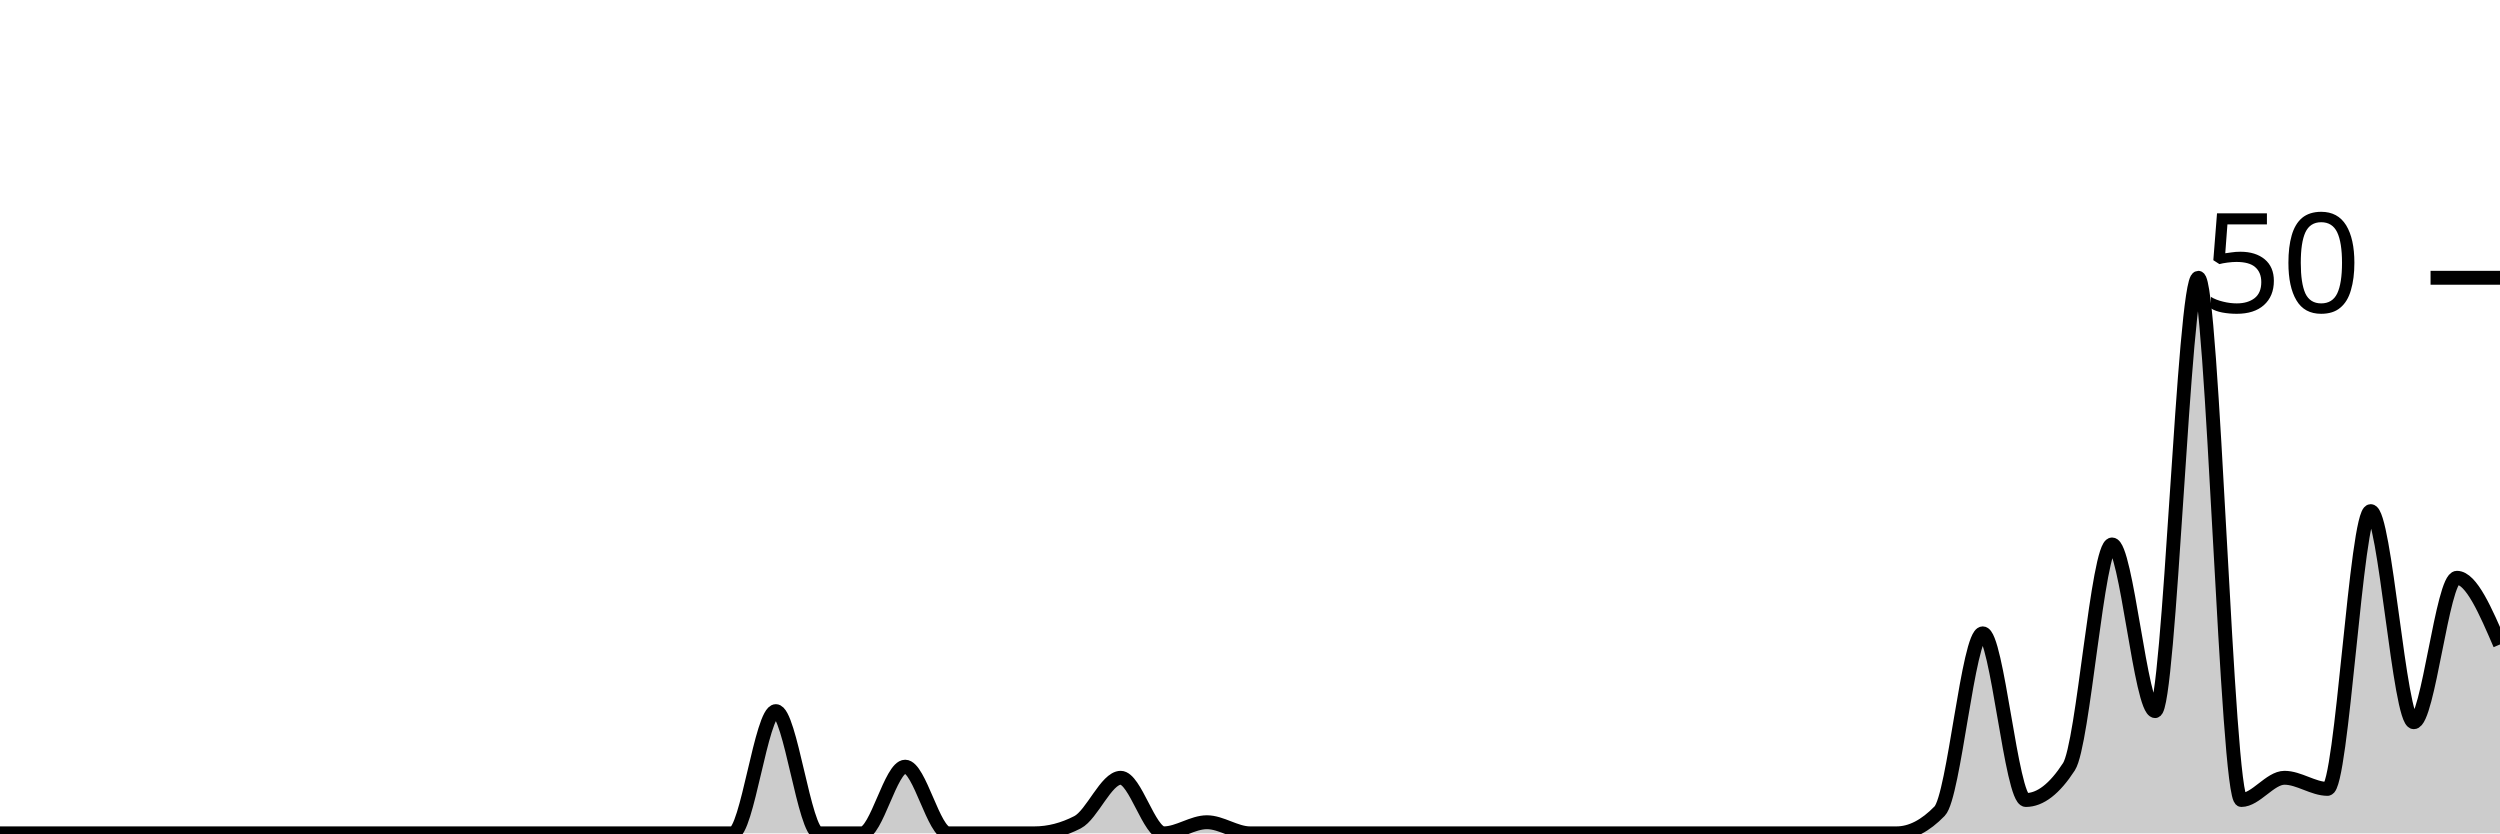
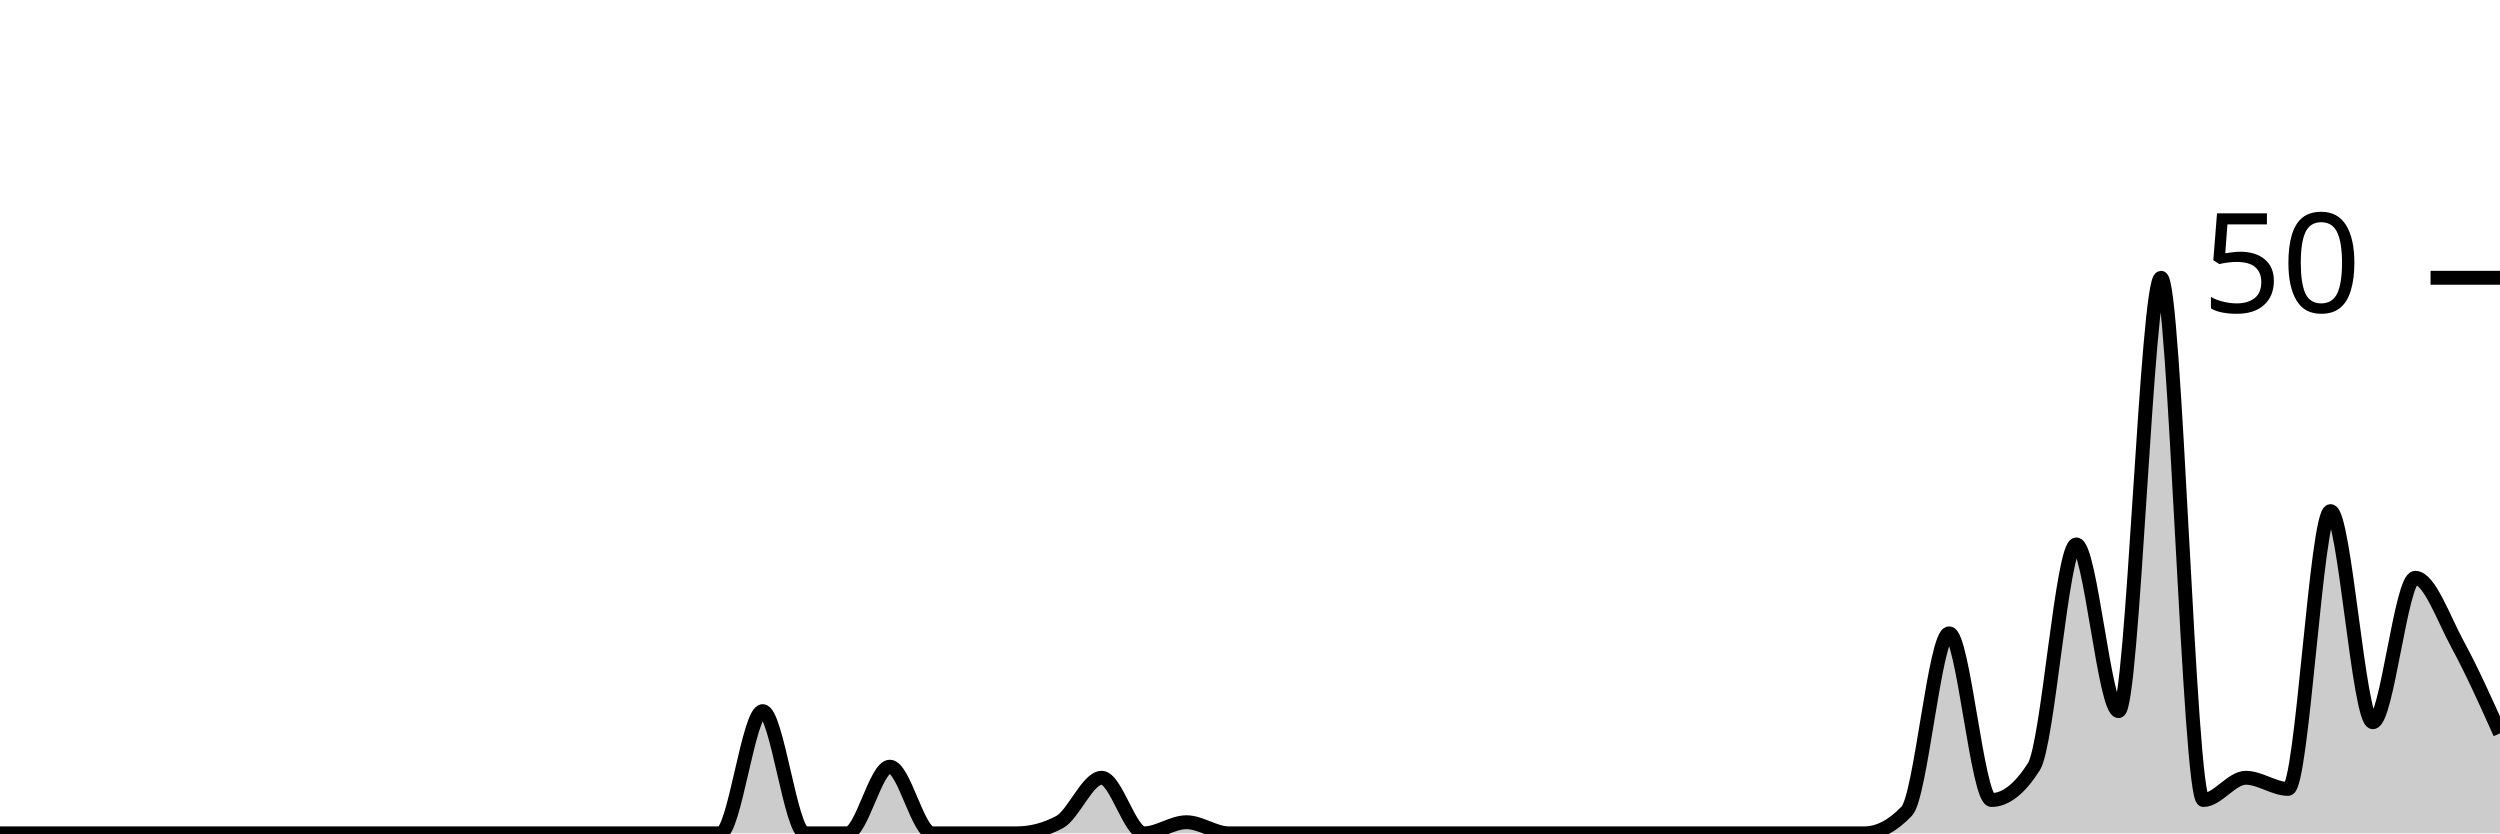
<svg xmlns="http://www.w3.org/2000/svg" viewBox="0 0 180 60">
  <g transform="translate(0,20)">
-     <path class="area" fill="rgba(0, 0, 0, 0.2)" d="M0,40C1.034,40,2.069,40,3.103,40C4.138,40,5.172,40,6.207,40C7.241,40,8.276,40,9.31,40C10.345,40,11.379,40,12.414,40C13.448,40,14.483,40,15.517,40C16.552,40,17.586,40,18.621,40C19.655,40,20.69,40,21.724,40C22.759,40,23.793,40,24.828,40C25.862,40,26.897,40,27.931,40C28.966,40,30,40,31.034,40C32.069,40,33.103,40,34.138,40C35.172,40,36.207,40,37.241,40C38.276,40,39.31,40,40.345,40C41.379,40,42.414,40,43.448,40C44.483,40,45.517,40,46.552,40C47.586,40,48.621,40,49.655,40C50.69,40,51.724,40,52.759,40C53.793,40,54.828,31.2,55.862,31.2C56.897,31.2,57.931,40,58.966,40C60,40,61.034,40,62.069,40C63.103,40,64.138,35.2,65.172,35.2C66.207,35.2,67.241,40,68.276,40C69.31,40,70.345,40,71.379,40C72.414,40,73.448,40,74.483,40C75.517,40,76.552,39.733,77.586,39.2C78.621,38.667,79.655,36,80.69,36C81.724,36,82.759,40,83.793,40C84.828,40,85.862,39.2,86.897,39.2C87.931,39.2,88.966,40,90,40C91.034,40,92.069,40,93.103,40C94.138,40,95.172,40,96.207,40C97.241,40,98.276,40,99.31,40C100.345,40,101.379,40,102.414,40C103.448,40,104.483,40,105.517,40C106.552,40,107.586,40,108.621,40C109.655,40,110.69,40,111.724,40C112.759,40,113.793,40,114.828,40C115.862,40,116.897,40,117.931,40C118.966,40,120,40,121.034,40C122.069,40,123.103,40,124.138,40C125.172,40,126.207,40,127.241,40C128.276,40,129.31,40,130.345,40C131.379,40,132.414,40,133.448,40C134.483,40,135.517,40,136.552,40C137.586,40,138.621,39.467,139.655,38.4C140.69,37.333,141.724,25.6,142.759,25.6C143.793,25.6,144.828,37.6,145.862,37.6C146.897,37.6,147.931,36.8,148.966,35.2C150,33.6,151.034,19.2,152.069,19.2C153.103,19.2,154.138,31.2,155.172,31.2C156.207,31.2,157.241,0,158.276,0C159.31,0,160.345,37.6,161.379,37.6C162.414,37.6,163.448,36,164.483,36C165.517,36,166.552,36.8,167.586,36.8C168.621,36.8,169.655,16.8,170.69,16.8C171.724,16.8,172.759,32,173.793,32C174.828,32,175.862,21.6,176.897,21.6C177.931,21.6,178.966,24,180,26.4L180,40C178.966,40,177.931,40,176.897,40C175.862,40,174.828,40,173.793,40C172.759,40,171.724,40,170.69,40C169.655,40,168.621,40,167.586,40C166.552,40,165.517,40,164.483,40C163.448,40,162.414,40,161.379,40C160.345,40,159.31,40,158.276,40C157.241,40,156.207,40,155.172,40C154.138,40,153.103,40,152.069,40C151.034,40,150,40,148.966,40C147.931,40,146.897,40,145.862,40C144.828,40,143.793,40,142.759,40C141.724,40,140.69,40,139.655,40C138.621,40,137.586,40,136.552,40C135.517,40,134.483,40,133.448,40C132.414,40,131.379,40,130.345,40C129.31,40,128.276,40,127.241,40C126.207,40,125.172,40,124.138,40C123.103,40,122.069,40,121.034,40C120,40,118.966,40,117.931,40C116.897,40,115.862,40,114.828,40C113.793,40,112.759,40,111.724,40C110.69,40,109.655,40,108.621,40C107.586,40,106.552,40,105.517,40C104.483,40,103.448,40,102.414,40C101.379,40,100.345,40,99.31,40C98.276,40,97.241,40,96.207,40C95.172,40,94.138,40,93.103,40C92.069,40,91.034,40,90,40C88.966,40,87.931,40,86.897,40C85.862,40,84.828,40,83.793,40C82.759,40,81.724,40,80.69,40C79.655,40,78.621,40,77.586,40C76.552,40,75.517,40,74.483,40C73.448,40,72.414,40,71.379,40C70.345,40,69.31,40,68.276,40C67.241,40,66.207,40,65.172,40C64.138,40,63.103,40,62.069,40C61.034,40,60,40,58.966,40C57.931,40,56.897,40,55.862,40C54.828,40,53.793,40,52.759,40C51.724,40,50.69,40,49.655,40C48.621,40,47.586,40,46.552,40C45.517,40,44.483,40,43.448,40C42.414,40,41.379,40,40.345,40C39.31,40,38.276,40,37.241,40C36.207,40,35.172,40,34.138,40C33.103,40,32.069,40,31.034,40C30,40,28.966,40,27.931,40C26.897,40,25.862,40,24.828,40C23.793,40,22.759,40,21.724,40C20.69,40,19.655,40,18.621,40C17.586,40,16.552,40,15.517,40C14.483,40,13.448,40,12.414,40C11.379,40,10.345,40,9.31,40C8.276,40,7.241,40,6.207,40C5.172,40,4.138,40,3.103,40C2.069,40,1.034,40,0,40Z" />
-     <path class="line" stroke="black" fill="none" d="M0,40C1.034,40,2.069,40,3.103,40C4.138,40,5.172,40,6.207,40C7.241,40,8.276,40,9.31,40C10.345,40,11.379,40,12.414,40C13.448,40,14.483,40,15.517,40C16.552,40,17.586,40,18.621,40C19.655,40,20.69,40,21.724,40C22.759,40,23.793,40,24.828,40C25.862,40,26.897,40,27.931,40C28.966,40,30,40,31.034,40C32.069,40,33.103,40,34.138,40C35.172,40,36.207,40,37.241,40C38.276,40,39.31,40,40.345,40C41.379,40,42.414,40,43.448,40C44.483,40,45.517,40,46.552,40C47.586,40,48.621,40,49.655,40C50.69,40,51.724,40,52.759,40C53.793,40,54.828,31.2,55.862,31.2C56.897,31.2,57.931,40,58.966,40C60,40,61.034,40,62.069,40C63.103,40,64.138,35.2,65.172,35.2C66.207,35.2,67.241,40,68.276,40C69.31,40,70.345,40,71.379,40C72.414,40,73.448,40,74.483,40C75.517,40,76.552,39.733,77.586,39.2C78.621,38.667,79.655,36,80.69,36C81.724,36,82.759,40,83.793,40C84.828,40,85.862,39.2,86.897,39.2C87.931,39.2,88.966,40,90,40C91.034,40,92.069,40,93.103,40C94.138,40,95.172,40,96.207,40C97.241,40,98.276,40,99.31,40C100.345,40,101.379,40,102.414,40C103.448,40,104.483,40,105.517,40C106.552,40,107.586,40,108.621,40C109.655,40,110.69,40,111.724,40C112.759,40,113.793,40,114.828,40C115.862,40,116.897,40,117.931,40C118.966,40,120,40,121.034,40C122.069,40,123.103,40,124.138,40C125.172,40,126.207,40,127.241,40C128.276,40,129.31,40,130.345,40C131.379,40,132.414,40,133.448,40C134.483,40,135.517,40,136.552,40C137.586,40,138.621,39.467,139.655,38.4C140.69,37.333,141.724,25.6,142.759,25.6C143.793,25.6,144.828,37.6,145.862,37.6C146.897,37.6,147.931,36.8,148.966,35.2C150,33.6,151.034,19.2,152.069,19.2C153.103,19.2,154.138,31.2,155.172,31.2C156.207,31.2,157.241,0,158.276,0C159.31,0,160.345,37.6,161.379,37.6C162.414,37.6,163.448,36,164.483,36C165.517,36,166.552,36.8,167.586,36.8C168.621,36.8,169.655,16.8,170.69,16.8C171.724,16.8,172.759,32,173.793,32C174.828,32,175.862,21.6,176.897,21.6C177.931,21.6,178.966,24,180,26.4" />
+     <path class="area" fill="rgba(0, 0, 0, 0.2)" d="M0,40C1.017,40,2.034,40,3.051,40C4.068,40,5.085,40,6.102,40C7.119,40,8.136,40,9.153,40C10.169,40,11.186,40,12.203,40C13.22,40,14.237,40,15.254,40C16.271,40,17.288,40,18.305,40C19.322,40,20.339,40,21.356,40C22.373,40,23.39,40,24.407,40C25.424,40,26.441,40,27.458,40C28.475,40,29.492,40,30.508,40C31.525,40,32.542,40,33.559,40C34.576,40,35.593,40,36.61,40C37.627,40,38.644,40,39.661,40C40.678,40,41.695,40,42.712,40C43.729,40,44.746,40,45.763,40C46.78,40,47.797,40,48.814,40C49.831,40,50.847,40,51.864,40C52.881,40,53.898,31.2,54.915,31.2C55.932,31.2,56.949,40,57.966,40C58.983,40,60,40,61.017,40C62.034,40,63.051,35.2,64.068,35.2C65.085,35.2,66.102,40,67.119,40C68.136,40,69.153,40,70.169,40C71.186,40,72.203,40,73.22,40C74.237,40,75.254,39.733,76.271,39.2C77.288,38.667,78.305,36,79.322,36C80.339,36,81.356,40,82.373,40C83.39,40,84.407,39.2,85.424,39.2C86.441,39.2,87.458,40,88.475,40C89.492,40,90.508,40,91.525,40C92.542,40,93.559,40,94.576,40C95.593,40,96.61,40,97.627,40C98.644,40,99.661,40,100.678,40C101.695,40,102.712,40,103.729,40C104.746,40,105.763,40,106.78,40C107.797,40,108.814,40,109.831,40C110.847,40,111.864,40,112.881,40C113.898,40,114.915,40,115.932,40C116.949,40,117.966,40,118.983,40C120,40,121.017,40,122.034,40C123.051,40,124.068,40,125.085,40C126.102,40,127.119,40,128.136,40C129.153,40,130.169,40,131.186,40C132.203,40,133.22,40,134.237,40C135.254,40,136.271,39.467,137.288,38.4C138.305,37.333,139.322,25.6,140.339,25.6C141.356,25.6,142.373,37.6,143.39,37.6C144.407,37.6,145.424,36.8,146.441,35.2C147.458,33.6,148.475,19.2,149.492,19.2C150.508,19.2,151.525,31.2,152.542,31.2C153.559,31.2,154.576,0,155.593,0C156.61,0,157.627,37.6,158.644,37.6C159.661,37.6,160.678,36,161.695,36C162.712,36,163.729,36.8,164.746,36.8C165.763,36.8,166.78,16.8,167.797,16.8C168.814,16.8,169.831,32,170.847,32C171.864,32,172.881,21.6,173.898,21.6C174.915,21.6,175.932,24.533,176.949,26.4C177.966,28.267,178.983,30.533,180,32.8L180,40C178.983,40,177.966,40,176.949,40C175.932,40,174.915,40,173.898,40C172.881,40,171.864,40,170.847,40C169.831,40,168.814,40,167.797,40C166.78,40,165.763,40,164.746,40C163.729,40,162.712,40,161.695,40C160.678,40,159.661,40,158.644,40C157.627,40,156.61,40,155.593,40C154.576,40,153.559,40,152.542,40C151.525,40,150.508,40,149.492,40C148.475,40,147.458,40,146.441,40C145.424,40,144.407,40,143.39,40C142.373,40,141.356,40,140.339,40C139.322,40,138.305,40,137.288,40C136.271,40,135.254,40,134.237,40C133.22,40,132.203,40,131.186,40C130.169,40,129.153,40,128.136,40C127.119,40,126.102,40,125.085,40C124.068,40,123.051,40,122.034,40C121.017,40,120,40,118.983,40C117.966,40,116.949,40,115.932,40C114.915,40,113.898,40,112.881,40C111.864,40,110.847,40,109.831,40C108.814,40,107.797,40,106.78,40C105.763,40,104.746,40,103.729,40C102.712,40,101.695,40,100.678,40C99.661,40,98.644,40,97.627,40C96.61,40,95.593,40,94.576,40C93.559,40,92.542,40,91.525,40C90.508,40,89.492,40,88.475,40C87.458,40,86.441,40,85.424,40C84.407,40,83.39,40,82.373,40C81.356,40,80.339,40,79.322,40C78.305,40,77.288,40,76.271,40C75.254,40,74.237,40,73.22,40C72.203,40,71.186,40,70.169,40C69.153,40,68.136,40,67.119,40C66.102,40,65.085,40,64.068,40C63.051,40,62.034,40,61.017,40C60,40,58.983,40,57.966,40C56.949,40,55.932,40,54.915,40C53.898,40,52.881,40,51.864,40C50.847,40,49.831,40,48.814,40C47.797,40,46.78,40,45.763,40C44.746,40,43.729,40,42.712,40C41.695,40,40.678,40,39.661,40C38.644,40,37.627,40,36.61,40C35.593,40,34.576,40,33.559,40C32.542,40,31.525,40,30.508,40C29.492,40,28.475,40,27.458,40C26.441,40,25.424,40,24.407,40C23.39,40,22.373,40,21.356,40C20.339,40,19.322,40,18.305,40C17.288,40,16.271,40,15.254,40C14.237,40,13.22,40,12.203,40C11.186,40,10.169,40,9.153,40C8.136,40,7.119,40,6.102,40C5.085,40,4.068,40,3.051,40C2.034,40,1.017,40,0,40Z" />
+     <path class="line" stroke="black" fill="none" d="M0,40C1.017,40,2.034,40,3.051,40C4.068,40,5.085,40,6.102,40C7.119,40,8.136,40,9.153,40C10.169,40,11.186,40,12.203,40C13.22,40,14.237,40,15.254,40C16.271,40,17.288,40,18.305,40C19.322,40,20.339,40,21.356,40C22.373,40,23.39,40,24.407,40C25.424,40,26.441,40,27.458,40C28.475,40,29.492,40,30.508,40C31.525,40,32.542,40,33.559,40C34.576,40,35.593,40,36.61,40C37.627,40,38.644,40,39.661,40C40.678,40,41.695,40,42.712,40C43.729,40,44.746,40,45.763,40C46.78,40,47.797,40,48.814,40C49.831,40,50.847,40,51.864,40C52.881,40,53.898,31.2,54.915,31.2C55.932,31.2,56.949,40,57.966,40C58.983,40,60,40,61.017,40C62.034,40,63.051,35.2,64.068,35.2C65.085,35.2,66.102,40,67.119,40C68.136,40,69.153,40,70.169,40C71.186,40,72.203,40,73.22,40C74.237,40,75.254,39.733,76.271,39.2C77.288,38.667,78.305,36,79.322,36C80.339,36,81.356,40,82.373,40C83.39,40,84.407,39.2,85.424,39.2C86.441,39.2,87.458,40,88.475,40C89.492,40,90.508,40,91.525,40C92.542,40,93.559,40,94.576,40C95.593,40,96.61,40,97.627,40C98.644,40,99.661,40,100.678,40C101.695,40,102.712,40,103.729,40C104.746,40,105.763,40,106.78,40C107.797,40,108.814,40,109.831,40C110.847,40,111.864,40,112.881,40C113.898,40,114.915,40,115.932,40C116.949,40,117.966,40,118.983,40C120,40,121.017,40,122.034,40C123.051,40,124.068,40,125.085,40C126.102,40,127.119,40,128.136,40C129.153,40,130.169,40,131.186,40C132.203,40,133.22,40,134.237,40C135.254,40,136.271,39.467,137.288,38.4C138.305,37.333,139.322,25.6,140.339,25.6C141.356,25.6,142.373,37.6,143.39,37.6C144.407,37.6,145.424,36.8,146.441,35.2C147.458,33.6,148.475,19.2,149.492,19.2C150.508,19.2,151.525,31.2,152.542,31.2C153.559,31.2,154.576,0,155.593,0C156.61,0,157.627,37.6,158.644,37.6C159.661,37.6,160.678,36,161.695,36C162.712,36,163.729,36.8,164.746,36.8C165.763,36.8,166.78,16.8,167.797,16.8C168.814,16.8,169.831,32,170.847,32C171.864,32,172.881,21.6,173.898,21.6C174.915,21.6,175.932,24.533,176.949,26.4C177.966,28.267,178.983,30.533,180,32.8" />
    <path class="axis-ceiling" stroke-width="1" stroke="black" fill="none" d="M175,0L180,0" />
    <text class="axis-ceiling-label" font-family="sans-serif" text-anchor="end" font-size="10px" x="170" y="2.5">50</text>
  </g>
</svg>
